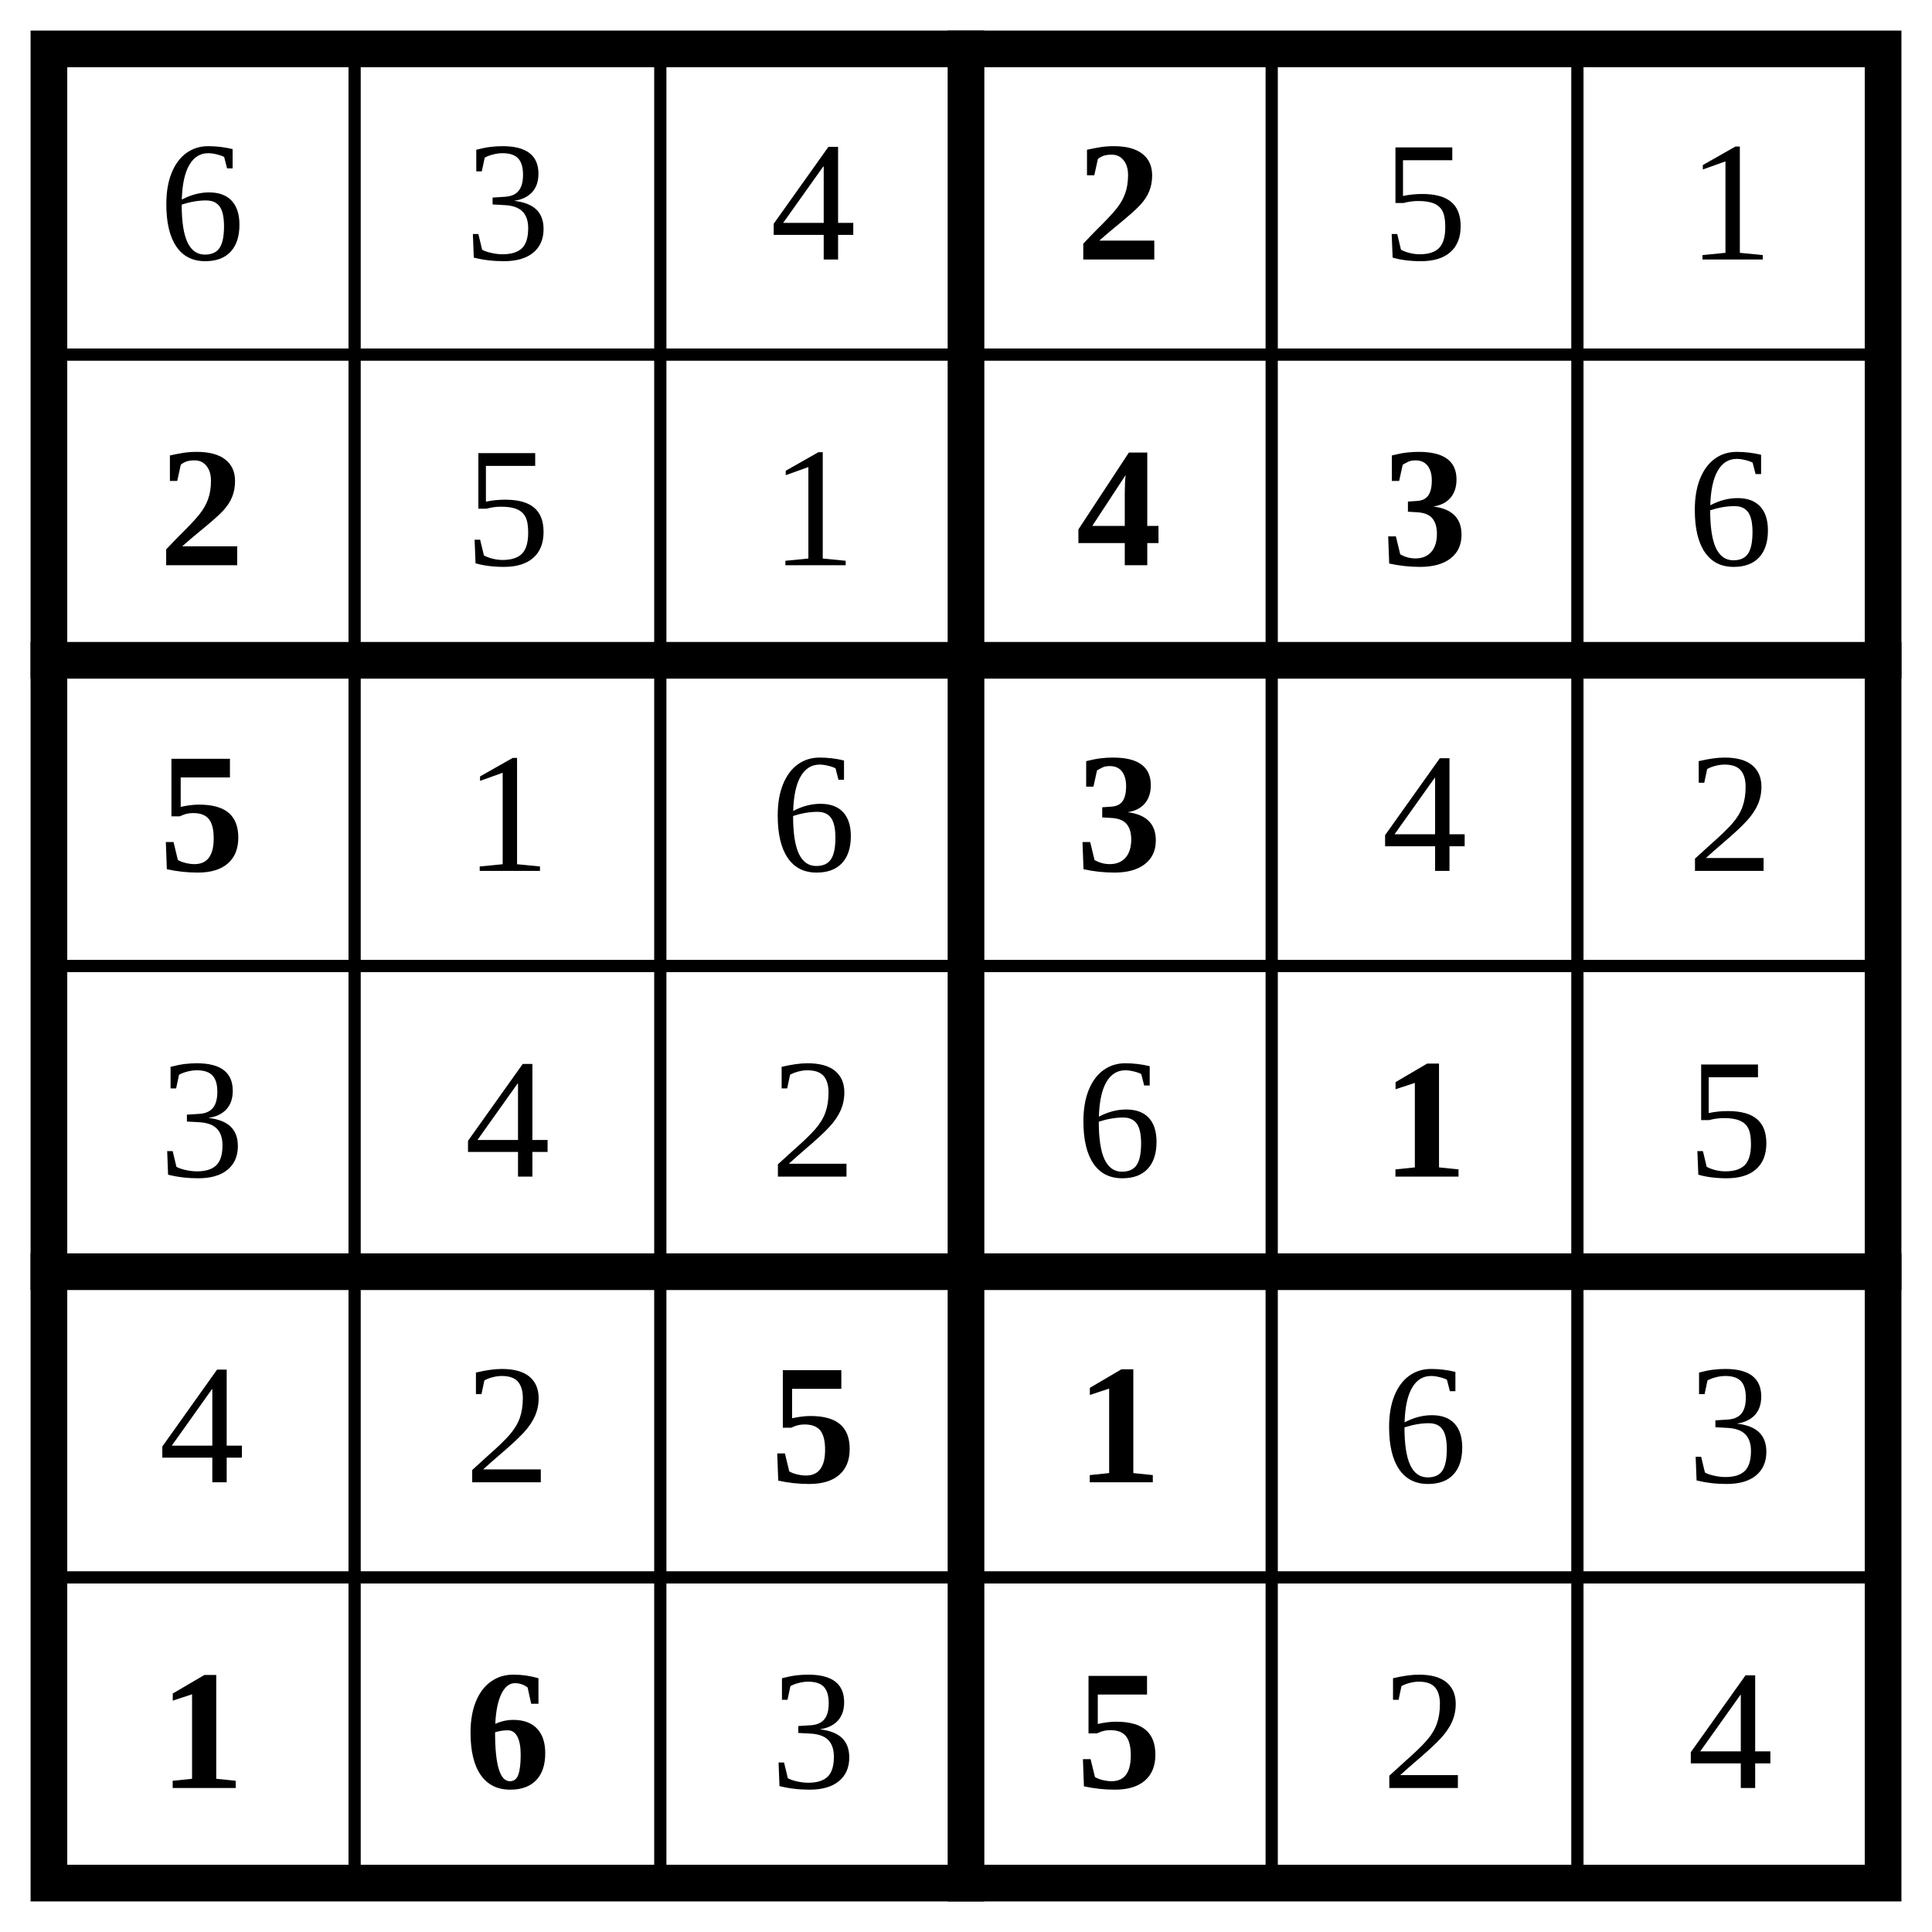
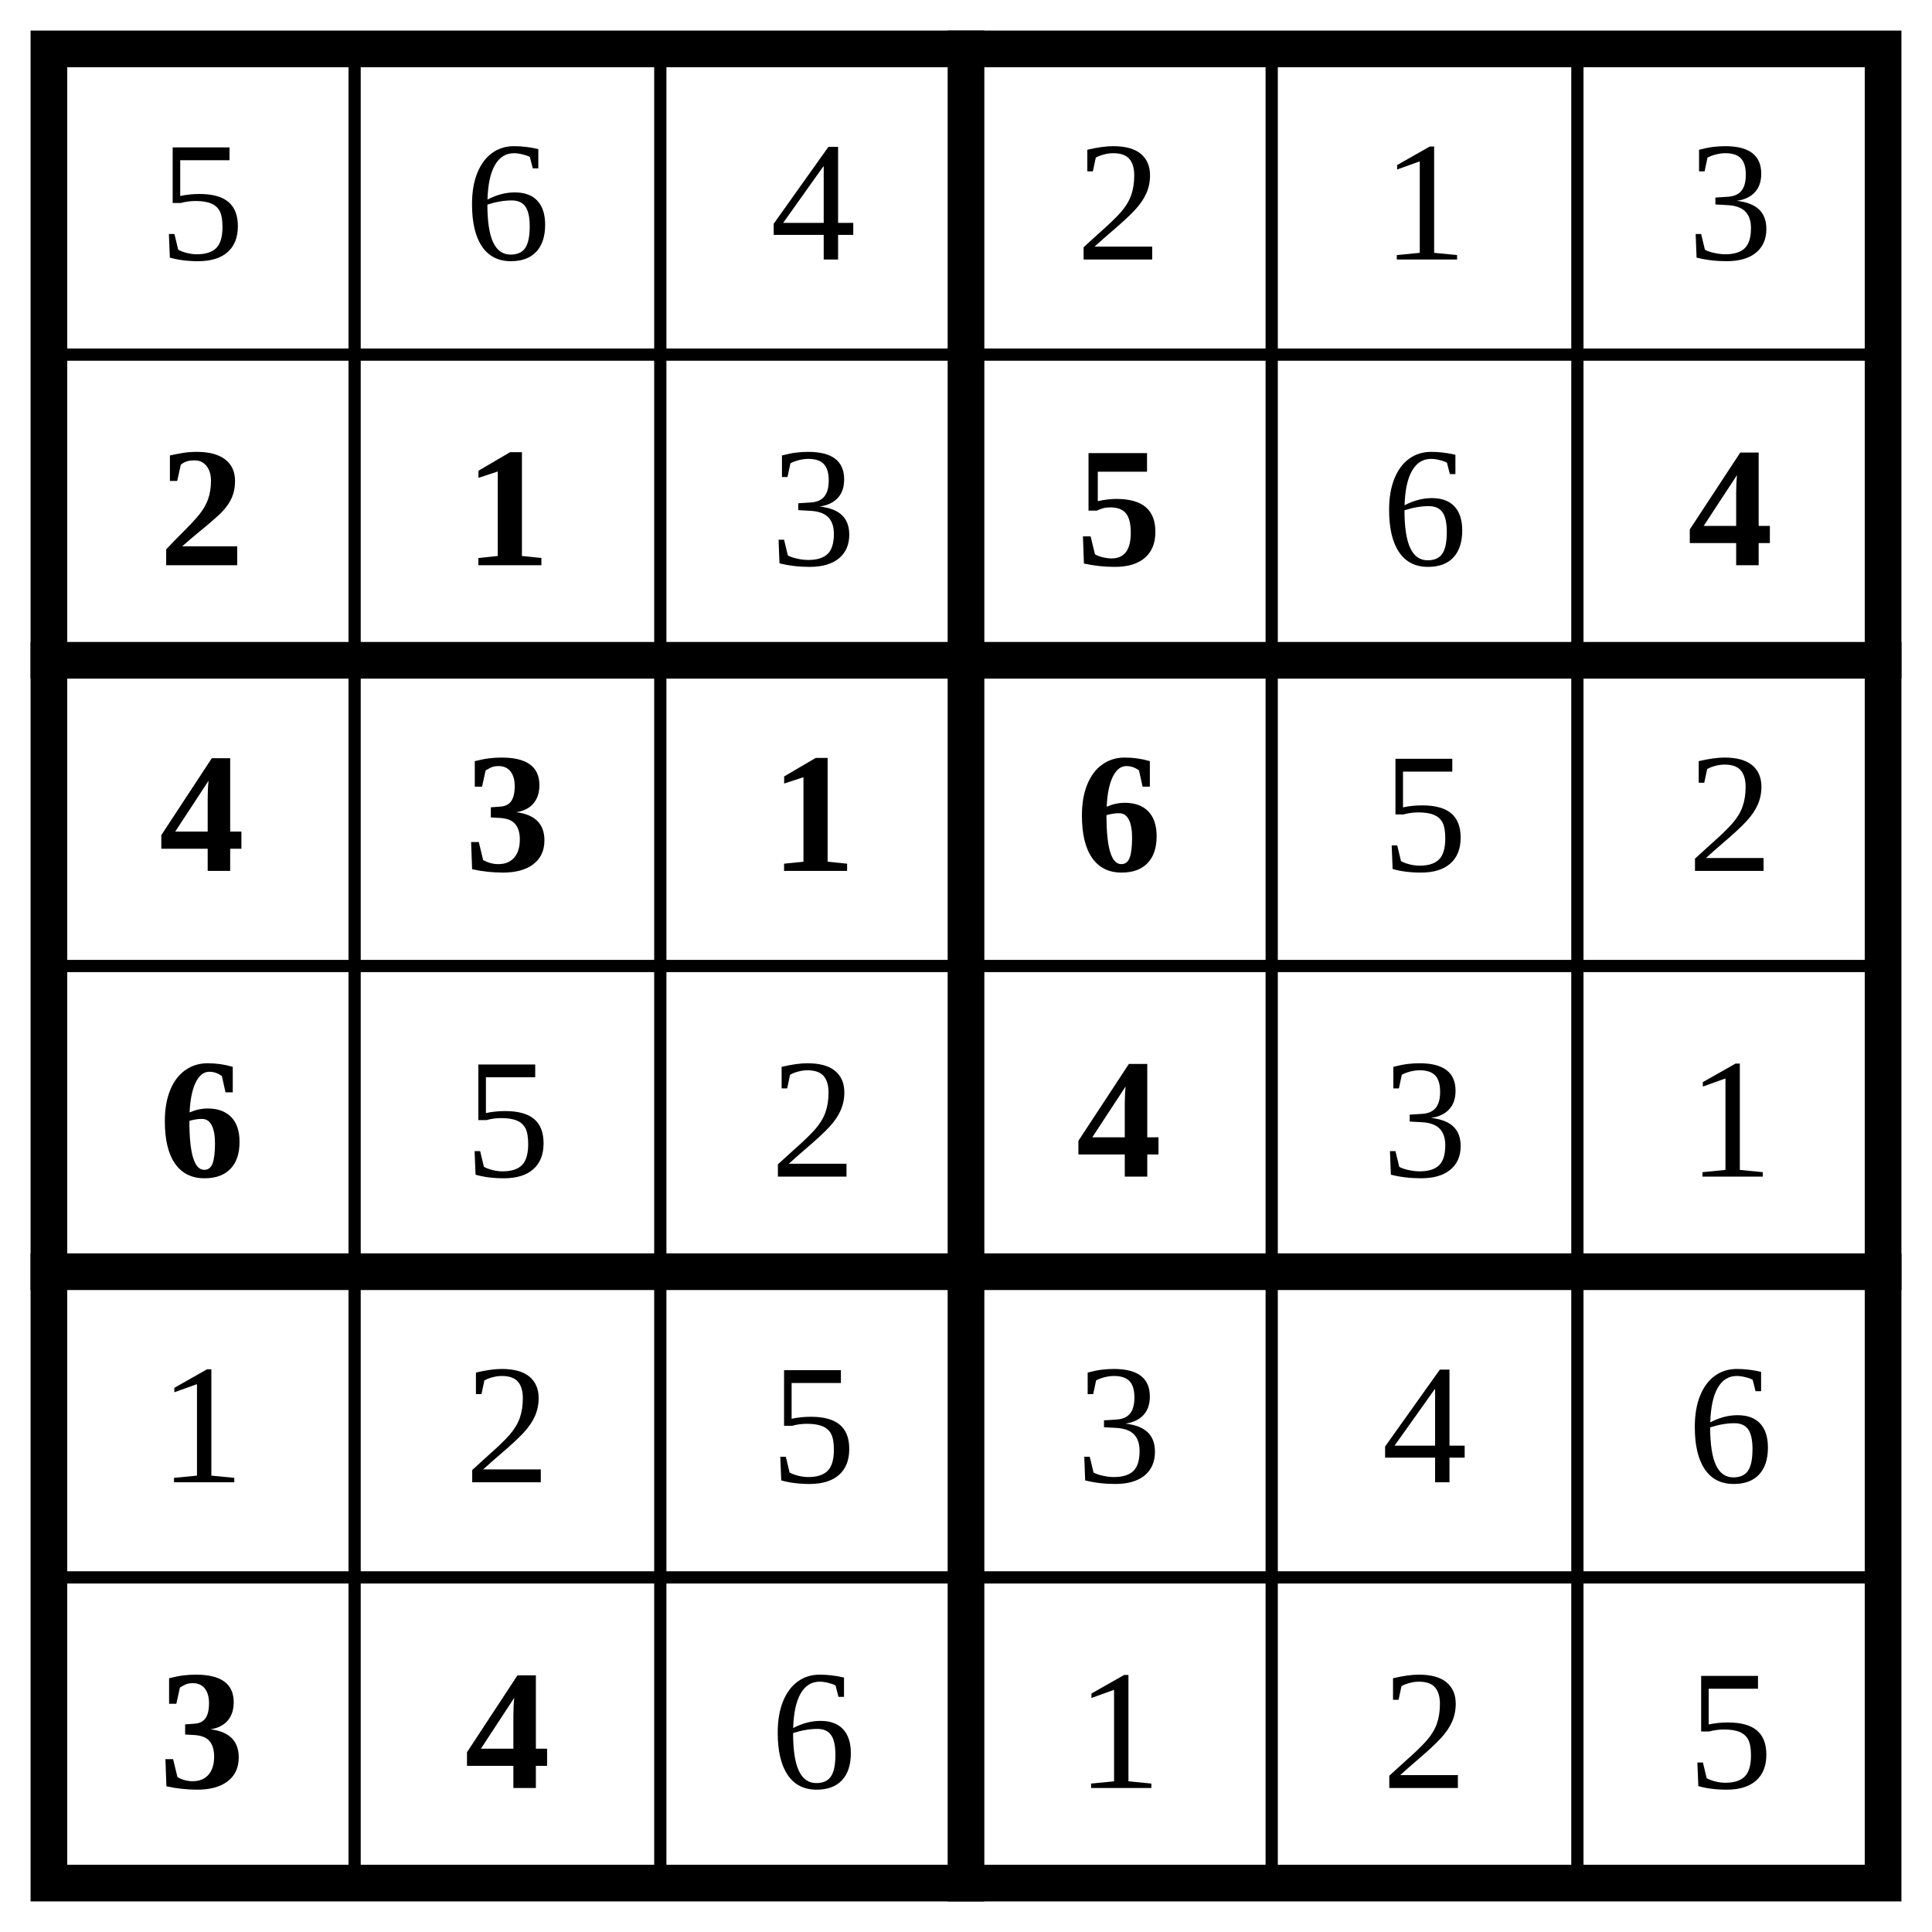
<svg xmlns="http://www.w3.org/2000/svg" class="p" viewBox="0 0 632 632" preserveAspectRatio="xMidYMid meet" shape-rendering="geometricPrecision">
  <path d="M16 116H616M16 316H616M16 516H616M116 16V616M216 16V616M416 16V616M516 16V616" fill="none" stroke="#000" stroke-width="4" stroke-linecap="square" />
  <path d="M16 216H616M16 416H616M316 16V616" fill="none" stroke="#000" stroke-width="12" stroke-linecap="square" />
  <rect x="16" y="16" width="600" height="600" fill="none" stroke="#000" stroke-width="12" />
  <g fill="#000" font-size="56" text-anchor="middle" dominant-baseline="central">
-     <text x="66" y="66">6</text>
-     <text x="166" y="66">3</text>
+     <text x="66" y="66">5</text>
+     <text x="166" y="66">6</text>
    <text x="266" y="66">4</text>
-   </g>
-   <text x="366" y="66" font-size="56" text-anchor="middle" dominant-baseline="central" fill="#000" font-weight="700">2</text>
-   <g fill="#000" font-size="56" text-anchor="middle" dominant-baseline="central">
-     <text x="466" y="66">5</text>
-     <text x="566" y="66">1</text>
-   </g>
-   <text x="66" y="166" font-size="56" text-anchor="middle" dominant-baseline="central" fill="#000" font-weight="700">2</text>
-   <g fill="#000" font-size="56" text-anchor="middle" dominant-baseline="central">
-     <text x="166" y="166">5</text>
-     <text x="266" y="166">1</text>
+     <text x="366" y="66">2</text>
+     <text x="466" y="66">1</text>
+     <text x="566" y="66">3</text>
  </g>
  <g fill="#000" font-size="56" font-weight="700" text-anchor="middle" dominant-baseline="central">
-     <text x="366" y="166">4</text>
-     <text x="466" y="166">3</text>
+     <text x="66" y="166">2</text>
+     <text x="166" y="166">1</text>
  </g>
-   <text x="566" y="166" font-size="56" text-anchor="middle" dominant-baseline="central" fill="#000">6</text>
-   <text x="66" y="266" font-size="56" text-anchor="middle" dominant-baseline="central" fill="#000" font-weight="700">5</text>
+   <text x="266" y="166" font-size="56" text-anchor="middle" dominant-baseline="central" fill="#000">3</text>
+   <text x="366" y="166" font-size="56" text-anchor="middle" dominant-baseline="central" fill="#000" font-weight="700">5</text>
+   <text x="466" y="166" font-size="56" text-anchor="middle" dominant-baseline="central" fill="#000">6</text>
+   <g fill="#000" font-size="56" font-weight="700" text-anchor="middle" dominant-baseline="central">
+     <text x="566" y="166">4</text>
+     <text x="66" y="266">4</text>
+     <text x="166" y="266">3</text>
+     <text x="266" y="266">1</text>
+     <text x="366" y="266">6</text>
+   </g>
  <g fill="#000" font-size="56" text-anchor="middle" dominant-baseline="central">
-     <text x="166" y="266">1</text>
-     <text x="266" y="266">6</text>
+     <text x="466" y="266">5</text>
+     <text x="566" y="266">2</text>
  </g>
-   <text x="366" y="266" font-size="56" text-anchor="middle" dominant-baseline="central" fill="#000" font-weight="700">3</text>
+   <text x="66" y="366" font-size="56" text-anchor="middle" dominant-baseline="central" fill="#000" font-weight="700">6</text>
  <g fill="#000" font-size="56" text-anchor="middle" dominant-baseline="central">
-     <text x="466" y="266">4</text>
-     <text x="566" y="266">2</text>
-     <text x="66" y="366">3</text>
-     <text x="166" y="366">4</text>
+     <text x="166" y="366">5</text>
    <text x="266" y="366">2</text>
-     <text x="366" y="366">6</text>
  </g>
-   <text x="466" y="366" font-size="56" text-anchor="middle" dominant-baseline="central" fill="#000" font-weight="700">1</text>
+   <text x="366" y="366" font-size="56" text-anchor="middle" dominant-baseline="central" fill="#000" font-weight="700">4</text>
  <g fill="#000" font-size="56" text-anchor="middle" dominant-baseline="central">
-     <text x="566" y="366">5</text>
-     <text x="66" y="466">4</text>
+     <text x="466" y="366">3</text>
+     <text x="566" y="366">1</text>
+     <text x="66" y="466">1</text>
    <text x="166" y="466">2</text>
+     <text x="266" y="466">5</text>
+     <text x="366" y="466">3</text>
+     <text x="466" y="466">4</text>
+     <text x="566" y="466">6</text>
  </g>
  <g fill="#000" font-size="56" font-weight="700" text-anchor="middle" dominant-baseline="central">
-     <text x="266" y="466">5</text>
-     <text x="366" y="466">1</text>
+     <text x="66" y="566">3</text>
+     <text x="166" y="566">4</text>
  </g>
  <g fill="#000" font-size="56" text-anchor="middle" dominant-baseline="central">
-     <text x="466" y="466">6</text>
-     <text x="566" y="466">3</text>
-   </g>
-   <g fill="#000" font-size="56" font-weight="700" text-anchor="middle" dominant-baseline="central">
-     <text x="66" y="566">1</text>
-     <text x="166" y="566">6</text>
-   </g>
-   <text x="266" y="566" font-size="56" text-anchor="middle" dominant-baseline="central" fill="#000">3</text>
-   <text x="366" y="566" font-size="56" text-anchor="middle" dominant-baseline="central" fill="#000" font-weight="700">5</text>
-   <g fill="#000" font-size="56" text-anchor="middle" dominant-baseline="central">
+     <text x="266" y="566">6</text>
+     <text x="366" y="566">1</text>
    <text x="466" y="566">2</text>
-     <text x="566" y="566">4</text>
+     <text x="566" y="566">5</text>
  </g>
</svg>
